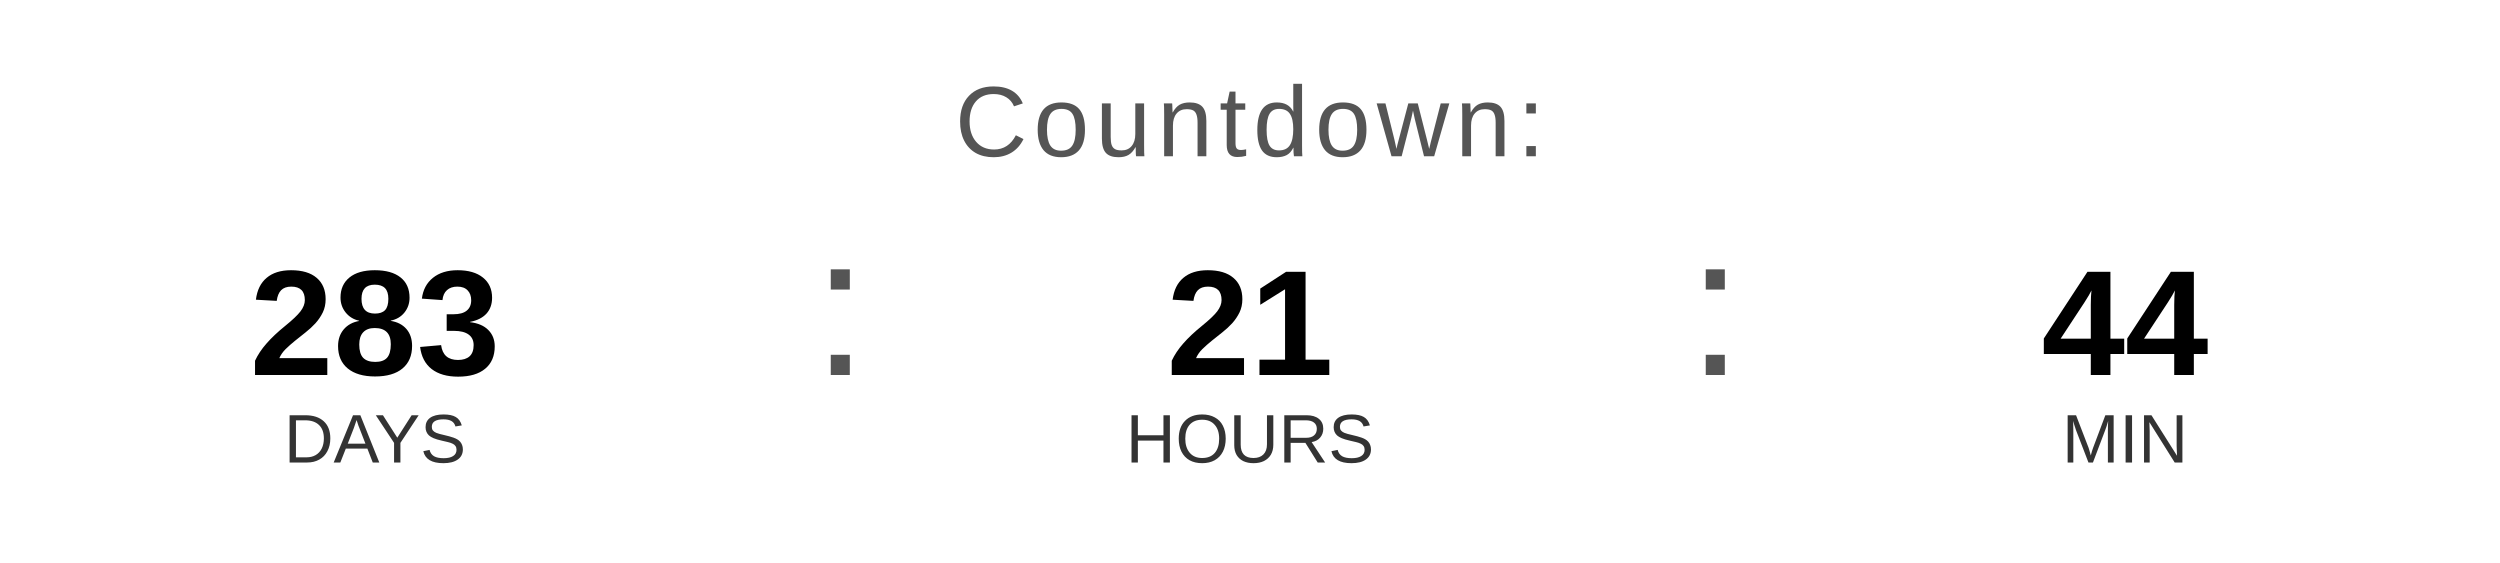
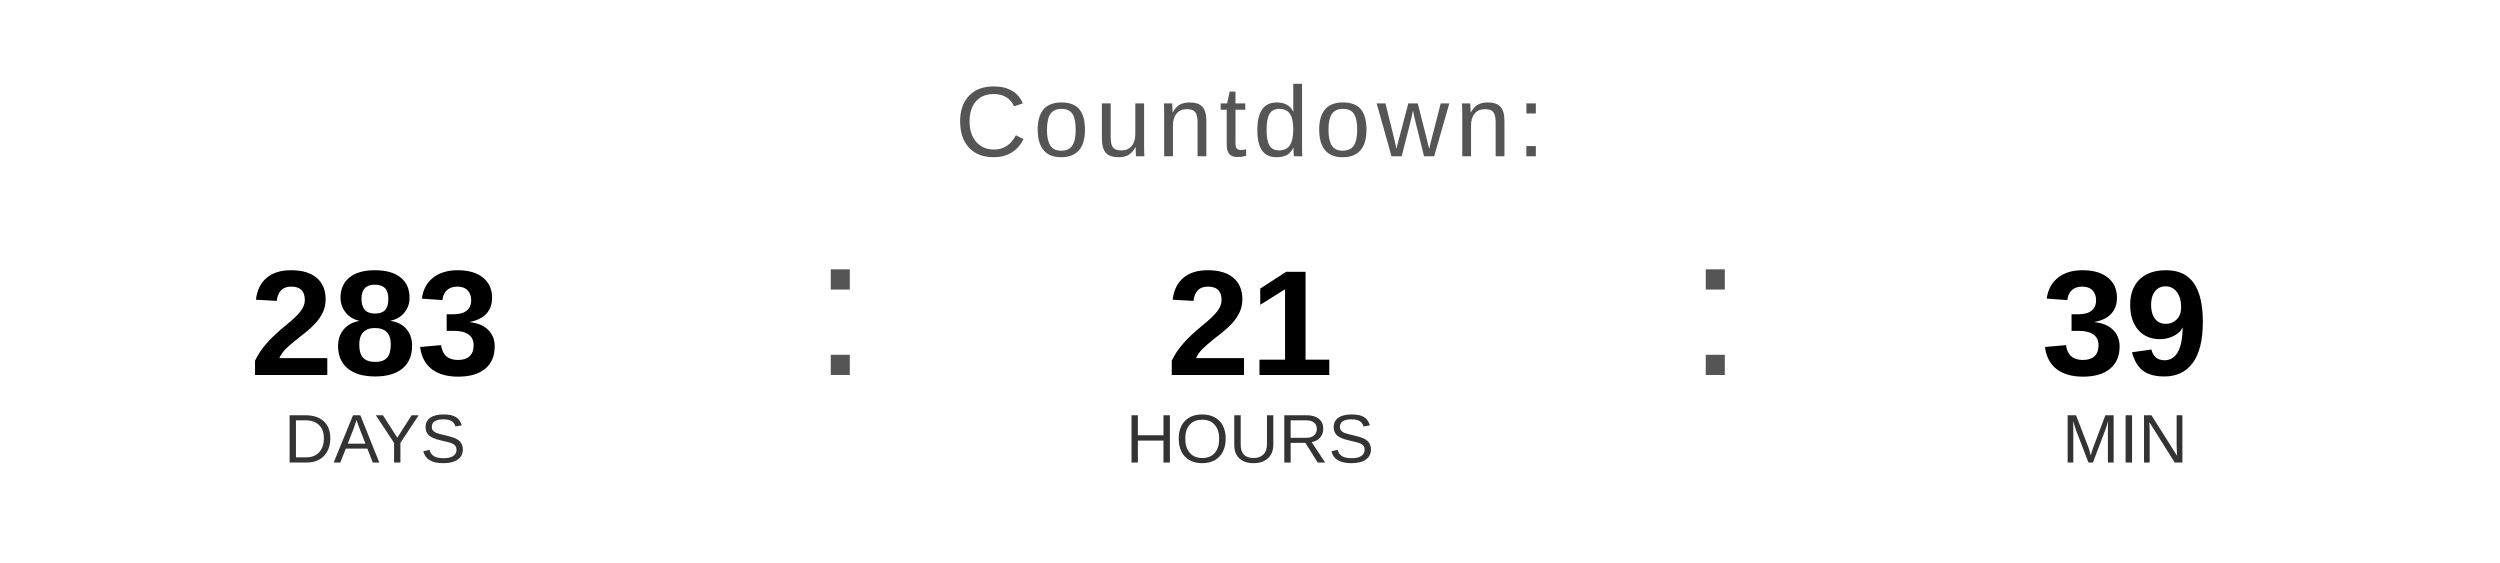
<svg xmlns="http://www.w3.org/2000/svg" width="400" height="90" viewBox="0 0 400 90">
  <text x="200" y="25" font-family="Arial, Helvetica, sans-serif" font-size="16" fill="#555555" text-anchor="middle" letter-spacing="1">
    Countdown:
  </text>
  <text x="60" y="60" font-family="Arial, Helvetica, sans-serif" font-size="24" font-weight="bold" fill="#000000" text-anchor="middle">283</text>
  <text x="60" y="74" font-family="Arial, Helvetica, sans-serif" font-size="11" fill="#333333" text-anchor="middle">DAYS</text>
  <text x="130" y="60" font-family="Arial, sans-serif" font-size="32" fill="#555555">:</text>
  <text x="200" y="60" font-family="Arial, Helvetica, sans-serif" font-size="24" font-weight="bold" fill="#000000" text-anchor="middle">21</text>
  <text x="200" y="74" font-family="Arial, Helvetica, sans-serif" font-size="11" fill="#333333" text-anchor="middle">HOURS</text>
  <text x="270" y="60" font-family="Arial, sans-serif" font-size="32" fill="#555555">:</text>
-   <text x="340" y="60" font-family="Arial, Helvetica, sans-serif" font-size="24" font-weight="bold" fill="#000000" text-anchor="middle">44</text>
+   <text x="340" y="60" font-family="Arial, Helvetica, sans-serif" font-size="24" font-weight="bold" fill="#000000" text-anchor="middle">39</text>
  <text x="340" y="74" font-family="Arial, Helvetica, sans-serif" font-size="11" fill="#333333" text-anchor="middle">MIN</text>
</svg>
